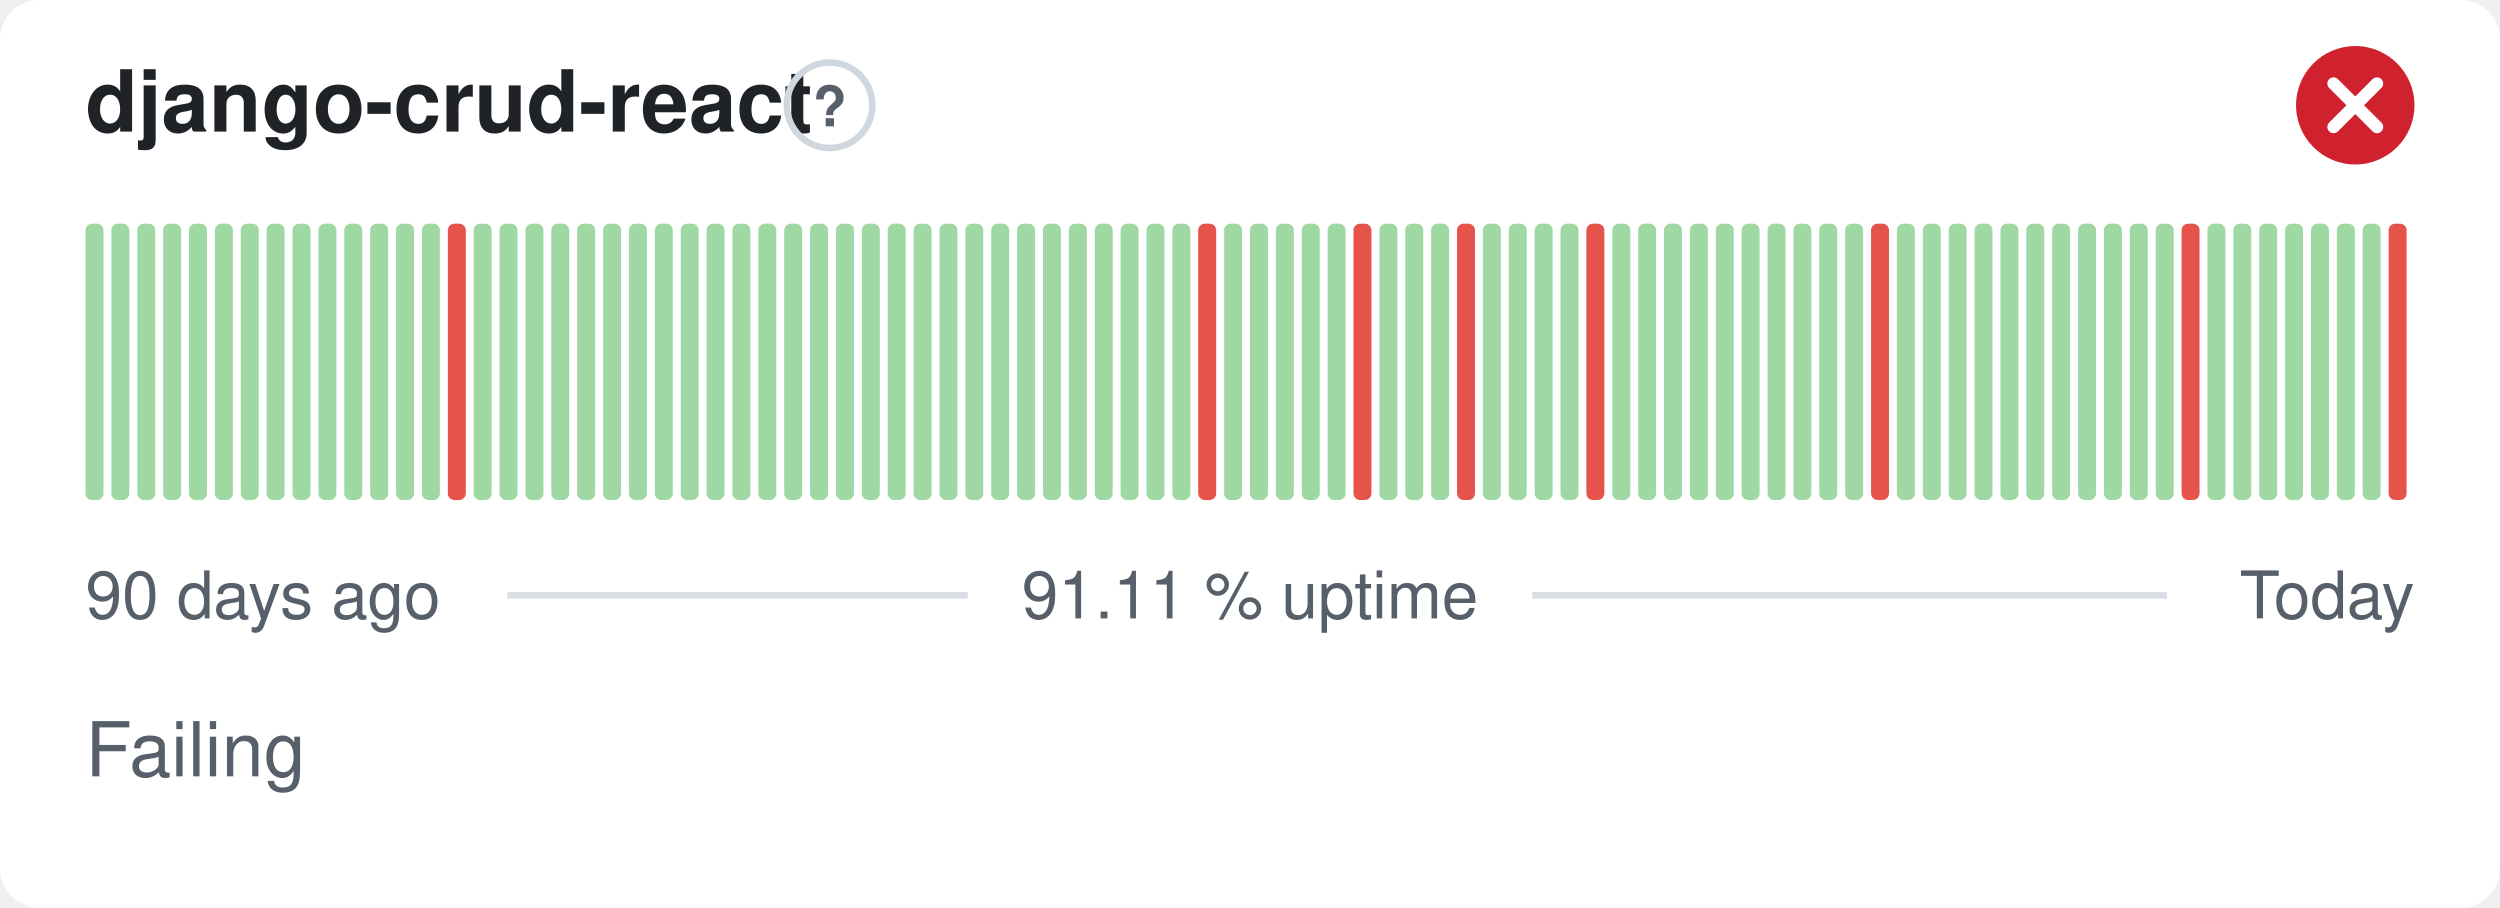
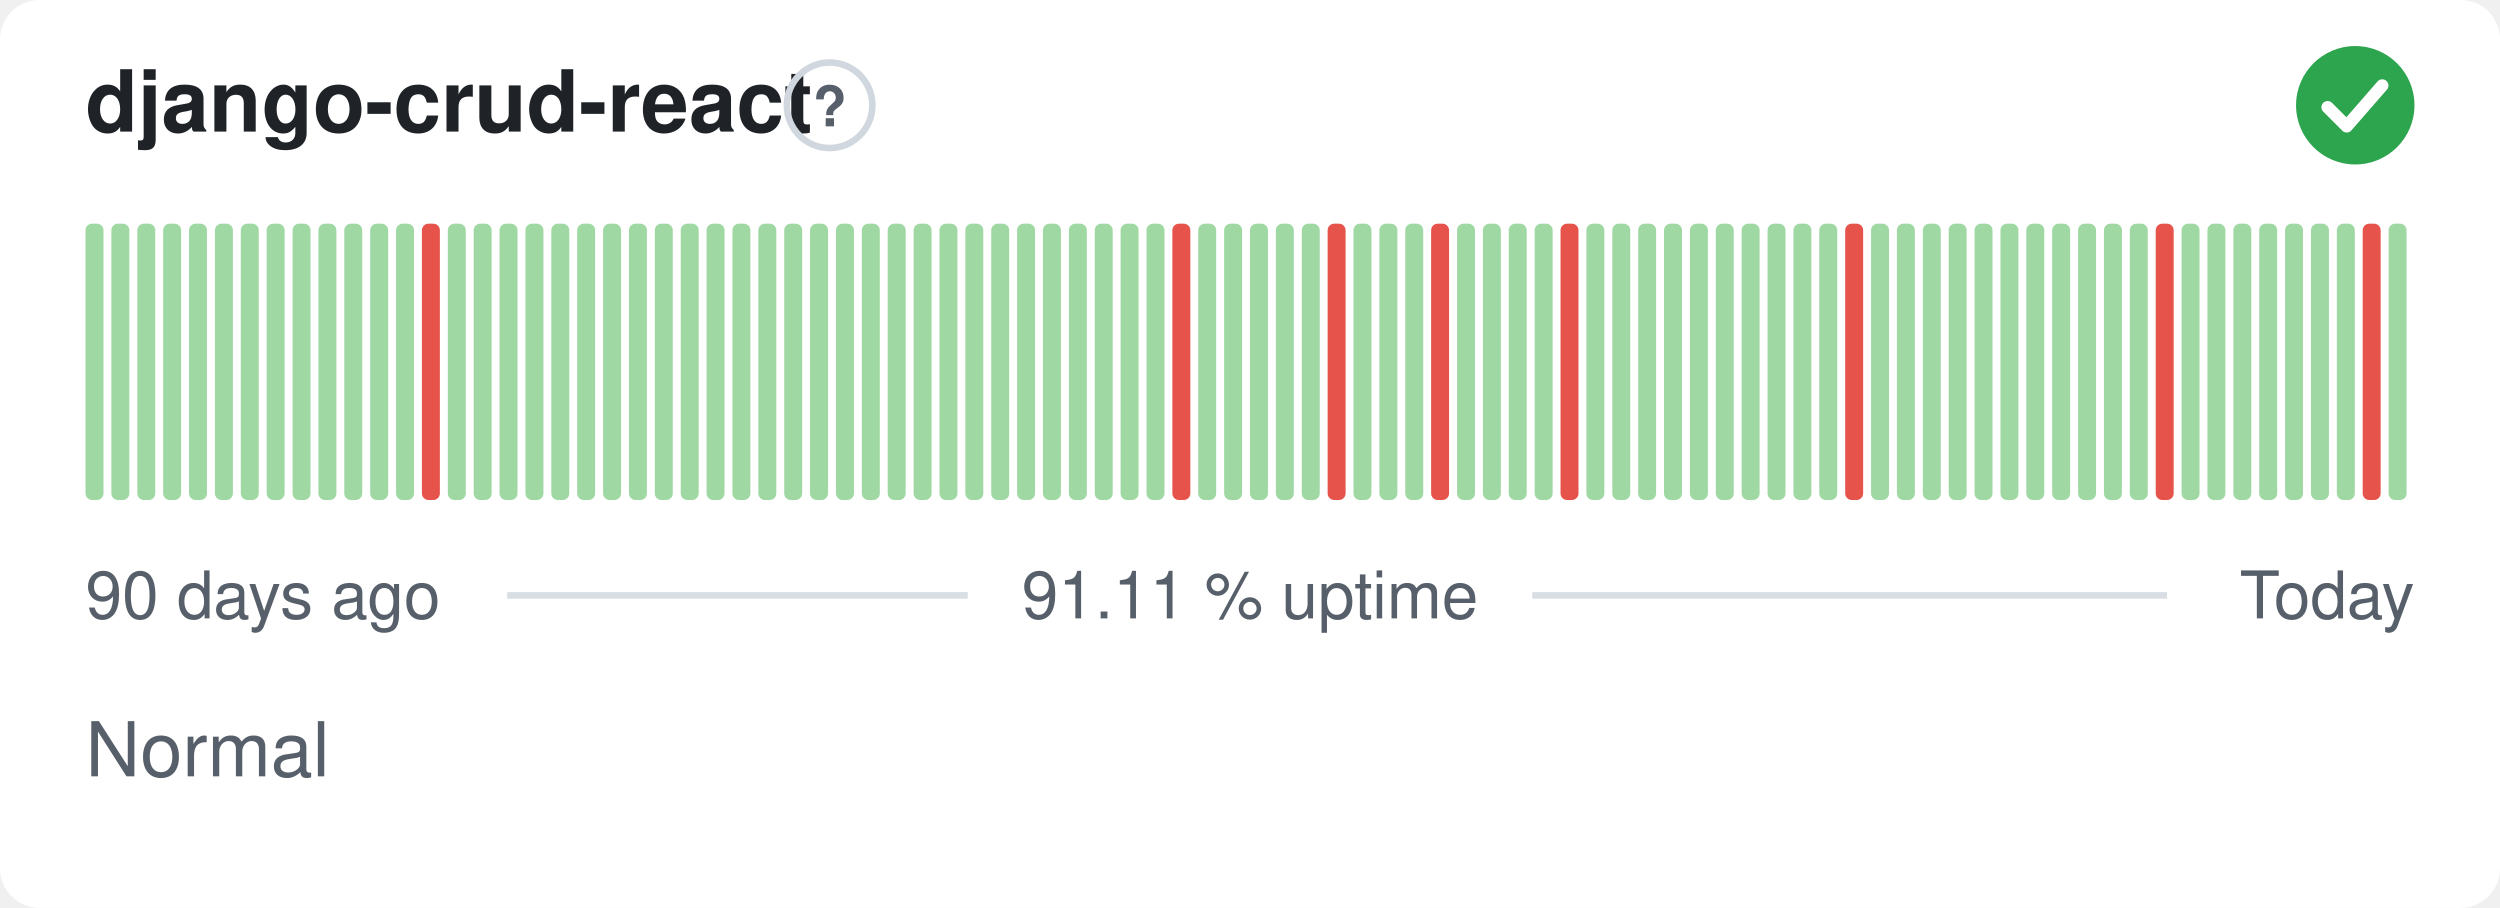
- <svg xmlns="http://www.w3.org/2000/svg" width="380" height="138" viewBox="0 0 380 138" role="img" aria-label="django-crud-react: Failing, 91.11 % uptime over the last 90 days" font-family="-apple-system,BlinkMacSystemFont,'Segoe UI',Helvetica,Arial,sans-serif">
+ <svg xmlns="http://www.w3.org/2000/svg" width="380" height="138" viewBox="0 0 380 138" role="img" aria-label="django-crud-react: Normal, 91.11 % uptime over the last 90 days" font-family="-apple-system,BlinkMacSystemFont,'Segoe UI',Helvetica,Arial,sans-serif">
  <style>
    @media (prefers-color-scheme: dark) {
      .bg { fill: #0d1117 }
      .title { fill: #e6edf3 }
      .muted { fill: #8b949e }
      .hint { stroke: #30363d }
      .rule { stroke: #30363d }
      .nodata { fill: #21262d }
    }
  </style>
  <rect class="bg" width="380" height="138" rx="6" fill="#ffffff" />
  <text class="title" x="13" y="20" font-size="13" font-weight="600" fill="#1f2328">django-crud-react</text>
  <circle class="hint" cx="126.1" cy="16" r="6.5" fill="none" stroke="#d0d7de" stroke-width="1" />
  <text class="muted" x="126.1" y="19.2" text-anchor="middle" font-size="8.5" font-weight="700" fill="#57606a">?</text>
-   <circle cx="358" cy="16" r="9" fill="#cf222e" />
-   <path d="M354.70 12.70l6.60 6.60M361.30 12.70l-6.60 6.60" fill="none" stroke="#fff" stroke-width="1.89" stroke-linecap="round" stroke-linejoin="round" />
+   <circle cx="358" cy="16" r="9" fill="#2da44e" />
+   <path d="M353.80 16.30l2.90 2.90 5.40 -6.20" fill="none" stroke="#fff" stroke-width="1.89" stroke-linecap="round" stroke-linejoin="round" />
  <rect x="13.00" y="34.00" width="2.73" height="42.00" rx="1" fill="#9fd8a3" />
  <rect x="16.93" y="34.00" width="2.73" height="42.00" rx="1" fill="#9fd8a3" />
  <rect x="20.87" y="34.00" width="2.73" height="42.00" rx="1" fill="#9fd8a3" />
  <rect x="24.80" y="34.00" width="2.73" height="42.00" rx="1" fill="#9fd8a3" />
  <rect x="28.73" y="34.00" width="2.73" height="42.00" rx="1" fill="#9fd8a3" />
  <rect x="32.67" y="34.00" width="2.73" height="42.00" rx="1" fill="#9fd8a3" />
  <rect x="36.60" y="34.00" width="2.73" height="42.00" rx="1" fill="#9fd8a3" />
  <rect x="40.53" y="34.00" width="2.73" height="42.00" rx="1" fill="#9fd8a3" />
  <rect x="44.47" y="34.00" width="2.73" height="42.00" rx="1" fill="#9fd8a3" />
  <rect x="48.40" y="34.00" width="2.73" height="42.00" rx="1" fill="#9fd8a3" />
  <rect x="52.33" y="34.00" width="2.73" height="42.00" rx="1" fill="#9fd8a3" />
  <rect x="56.27" y="34.00" width="2.73" height="42.00" rx="1" fill="#9fd8a3" />
  <rect x="60.20" y="34.00" width="2.73" height="42.00" rx="1" fill="#9fd8a3" />
-   <rect x="64.13" y="34.00" width="2.73" height="42.00" rx="1" fill="#9fd8a3" />
-   <rect x="68.07" y="34.00" width="2.73" height="42.00" rx="1" fill="#e5534b" />
+   <rect x="64.13" y="34.00" width="2.73" height="42.00" rx="1" fill="#e5534b" />
+   <rect x="68.07" y="34.00" width="2.73" height="42.00" rx="1" fill="#9fd8a3" />
  <rect x="72.00" y="34.00" width="2.73" height="42.00" rx="1" fill="#9fd8a3" />
  <rect x="75.93" y="34.00" width="2.73" height="42.00" rx="1" fill="#9fd8a3" />
  <rect x="79.87" y="34.00" width="2.73" height="42.00" rx="1" fill="#9fd8a3" />
  <rect x="83.80" y="34.00" width="2.73" height="42.00" rx="1" fill="#9fd8a3" />
  <rect x="87.73" y="34.00" width="2.73" height="42.00" rx="1" fill="#9fd8a3" />
  <rect x="91.67" y="34.00" width="2.73" height="42.00" rx="1" fill="#9fd8a3" />
  <rect x="95.60" y="34.00" width="2.73" height="42.00" rx="1" fill="#9fd8a3" />
  <rect x="99.53" y="34.00" width="2.73" height="42.00" rx="1" fill="#9fd8a3" />
  <rect x="103.47" y="34.00" width="2.73" height="42.00" rx="1" fill="#9fd8a3" />
  <rect x="107.40" y="34.00" width="2.73" height="42.00" rx="1" fill="#9fd8a3" />
  <rect x="111.33" y="34.00" width="2.73" height="42.00" rx="1" fill="#9fd8a3" />
  <rect x="115.27" y="34.00" width="2.73" height="42.00" rx="1" fill="#9fd8a3" />
  <rect x="119.20" y="34.00" width="2.73" height="42.00" rx="1" fill="#9fd8a3" />
  <rect x="123.13" y="34.00" width="2.73" height="42.00" rx="1" fill="#9fd8a3" />
  <rect x="127.07" y="34.00" width="2.73" height="42.00" rx="1" fill="#9fd8a3" />
  <rect x="131.00" y="34.00" width="2.73" height="42.00" rx="1" fill="#9fd8a3" />
  <rect x="134.93" y="34.00" width="2.73" height="42.00" rx="1" fill="#9fd8a3" />
  <rect x="138.87" y="34.00" width="2.73" height="42.00" rx="1" fill="#9fd8a3" />
  <rect x="142.80" y="34.00" width="2.73" height="42.00" rx="1" fill="#9fd8a3" />
  <rect x="146.73" y="34.00" width="2.73" height="42.00" rx="1" fill="#9fd8a3" />
  <rect x="150.67" y="34.00" width="2.73" height="42.00" rx="1" fill="#9fd8a3" />
  <rect x="154.60" y="34.00" width="2.73" height="42.00" rx="1" fill="#9fd8a3" />
  <rect x="158.53" y="34.00" width="2.73" height="42.00" rx="1" fill="#9fd8a3" />
  <rect x="162.47" y="34.00" width="2.73" height="42.00" rx="1" fill="#9fd8a3" />
  <rect x="166.40" y="34.00" width="2.73" height="42.00" rx="1" fill="#9fd8a3" />
  <rect x="170.33" y="34.00" width="2.73" height="42.00" rx="1" fill="#9fd8a3" />
  <rect x="174.27" y="34.00" width="2.73" height="42.00" rx="1" fill="#9fd8a3" />
-   <rect x="178.20" y="34.00" width="2.73" height="42.00" rx="1" fill="#9fd8a3" />
-   <rect x="182.13" y="34.00" width="2.73" height="42.00" rx="1" fill="#e5534b" />
+   <rect x="178.20" y="34.00" width="2.73" height="42.00" rx="1" fill="#e5534b" />
+   <rect x="182.13" y="34.00" width="2.73" height="42.00" rx="1" fill="#9fd8a3" />
  <rect x="186.07" y="34.00" width="2.73" height="42.00" rx="1" fill="#9fd8a3" />
  <rect x="190.00" y="34.00" width="2.73" height="42.00" rx="1" fill="#9fd8a3" />
  <rect x="193.93" y="34.00" width="2.73" height="42.00" rx="1" fill="#9fd8a3" />
  <rect x="197.87" y="34.00" width="2.73" height="42.00" rx="1" fill="#9fd8a3" />
-   <rect x="201.80" y="34.00" width="2.73" height="42.00" rx="1" fill="#9fd8a3" />
-   <rect x="205.73" y="34.00" width="2.73" height="42.00" rx="1" fill="#e5534b" />
+   <rect x="201.80" y="34.00" width="2.73" height="42.00" rx="1" fill="#e5534b" />
+   <rect x="205.73" y="34.00" width="2.73" height="42.00" rx="1" fill="#9fd8a3" />
  <rect x="209.67" y="34.00" width="2.73" height="42.00" rx="1" fill="#9fd8a3" />
  <rect x="213.60" y="34.00" width="2.73" height="42.00" rx="1" fill="#9fd8a3" />
-   <rect x="217.53" y="34.00" width="2.73" height="42.00" rx="1" fill="#9fd8a3" />
-   <rect x="221.47" y="34.00" width="2.73" height="42.00" rx="1" fill="#e5534b" />
+   <rect x="217.53" y="34.00" width="2.73" height="42.00" rx="1" fill="#e5534b" />
+   <rect x="221.47" y="34.00" width="2.73" height="42.00" rx="1" fill="#9fd8a3" />
  <rect x="225.40" y="34.00" width="2.73" height="42.00" rx="1" fill="#9fd8a3" />
  <rect x="229.33" y="34.00" width="2.73" height="42.00" rx="1" fill="#9fd8a3" />
  <rect x="233.27" y="34.00" width="2.73" height="42.00" rx="1" fill="#9fd8a3" />
-   <rect x="237.20" y="34.00" width="2.73" height="42.00" rx="1" fill="#9fd8a3" />
-   <rect x="241.13" y="34.00" width="2.73" height="42.00" rx="1" fill="#e5534b" />
+   <rect x="237.20" y="34.00" width="2.73" height="42.00" rx="1" fill="#e5534b" />
+   <rect x="241.13" y="34.00" width="2.73" height="42.00" rx="1" fill="#9fd8a3" />
  <rect x="245.07" y="34.00" width="2.73" height="42.00" rx="1" fill="#9fd8a3" />
  <rect x="249.00" y="34.00" width="2.73" height="42.00" rx="1" fill="#9fd8a3" />
  <rect x="252.93" y="34.00" width="2.73" height="42.00" rx="1" fill="#9fd8a3" />
  <rect x="256.87" y="34.00" width="2.73" height="42.00" rx="1" fill="#9fd8a3" />
  <rect x="260.80" y="34.00" width="2.73" height="42.00" rx="1" fill="#9fd8a3" />
  <rect x="264.73" y="34.00" width="2.73" height="42.00" rx="1" fill="#9fd8a3" />
  <rect x="268.67" y="34.00" width="2.73" height="42.00" rx="1" fill="#9fd8a3" />
  <rect x="272.60" y="34.00" width="2.73" height="42.00" rx="1" fill="#9fd8a3" />
  <rect x="276.53" y="34.00" width="2.73" height="42.00" rx="1" fill="#9fd8a3" />
-   <rect x="280.47" y="34.00" width="2.73" height="42.00" rx="1" fill="#9fd8a3" />
-   <rect x="284.40" y="34.00" width="2.73" height="42.00" rx="1" fill="#e5534b" />
+   <rect x="280.47" y="34.00" width="2.73" height="42.00" rx="1" fill="#e5534b" />
+   <rect x="284.40" y="34.00" width="2.73" height="42.00" rx="1" fill="#9fd8a3" />
  <rect x="288.33" y="34.00" width="2.73" height="42.00" rx="1" fill="#9fd8a3" />
  <rect x="292.27" y="34.00" width="2.73" height="42.00" rx="1" fill="#9fd8a3" />
  <rect x="296.20" y="34.00" width="2.73" height="42.00" rx="1" fill="#9fd8a3" />
  <rect x="300.13" y="34.00" width="2.73" height="42.00" rx="1" fill="#9fd8a3" />
  <rect x="304.07" y="34.00" width="2.73" height="42.00" rx="1" fill="#9fd8a3" />
  <rect x="308.00" y="34.00" width="2.73" height="42.00" rx="1" fill="#9fd8a3" />
  <rect x="311.93" y="34.00" width="2.73" height="42.00" rx="1" fill="#9fd8a3" />
  <rect x="315.87" y="34.00" width="2.73" height="42.00" rx="1" fill="#9fd8a3" />
  <rect x="319.80" y="34.00" width="2.73" height="42.00" rx="1" fill="#9fd8a3" />
  <rect x="323.73" y="34.00" width="2.73" height="42.00" rx="1" fill="#9fd8a3" />
-   <rect x="327.67" y="34.00" width="2.73" height="42.00" rx="1" fill="#9fd8a3" />
-   <rect x="331.60" y="34.00" width="2.73" height="42.00" rx="1" fill="#e5534b" />
+   <rect x="327.67" y="34.00" width="2.73" height="42.00" rx="1" fill="#e5534b" />
+   <rect x="331.60" y="34.00" width="2.73" height="42.00" rx="1" fill="#9fd8a3" />
  <rect x="335.53" y="34.00" width="2.73" height="42.00" rx="1" fill="#9fd8a3" />
  <rect x="339.47" y="34.00" width="2.73" height="42.00" rx="1" fill="#9fd8a3" />
  <rect x="343.40" y="34.00" width="2.73" height="42.00" rx="1" fill="#9fd8a3" />
  <rect x="347.33" y="34.00" width="2.73" height="42.00" rx="1" fill="#9fd8a3" />
  <rect x="351.27" y="34.00" width="2.73" height="42.00" rx="1" fill="#9fd8a3" />
  <rect x="355.20" y="34.00" width="2.73" height="42.00" rx="1" fill="#9fd8a3" />
-   <rect x="359.13" y="34.00" width="2.73" height="42.00" rx="1" fill="#9fd8a3" />
-   <rect x="363.07" y="34.00" width="2.73" height="42.00" rx="1" fill="#e5534b" />
+   <rect x="359.13" y="34.00" width="2.73" height="42.00" rx="1" fill="#e5534b" />
+   <rect x="363.07" y="34.00" width="2.73" height="42.00" rx="1" fill="#9fd8a3" />
  <text class="muted" x="13" y="94" font-size="10" fill="#57606a">90 days ago</text>
  <text class="muted" x="190" y="94" text-anchor="middle" font-size="10" fill="#57606a">91.11 % uptime</text>
  <text class="muted" x="367" y="94" text-anchor="end" font-size="10" fill="#57606a">Today</text>
  <line class="rule" x1="77.1" y1="90.5" x2="147.1" y2="90.5" stroke="#d8dee4" stroke-width="1" />
  <line class="rule" x1="232.9" y1="90.5" x2="329.4" y2="90.5" stroke="#d8dee4" stroke-width="1" />
-   <text class="muted" x="13" y="118" font-size="11.5" fill="#57606a">Failing</text>
+   <text class="muted" x="13" y="118" font-size="11.5" fill="#57606a">Normal</text>
</svg>
